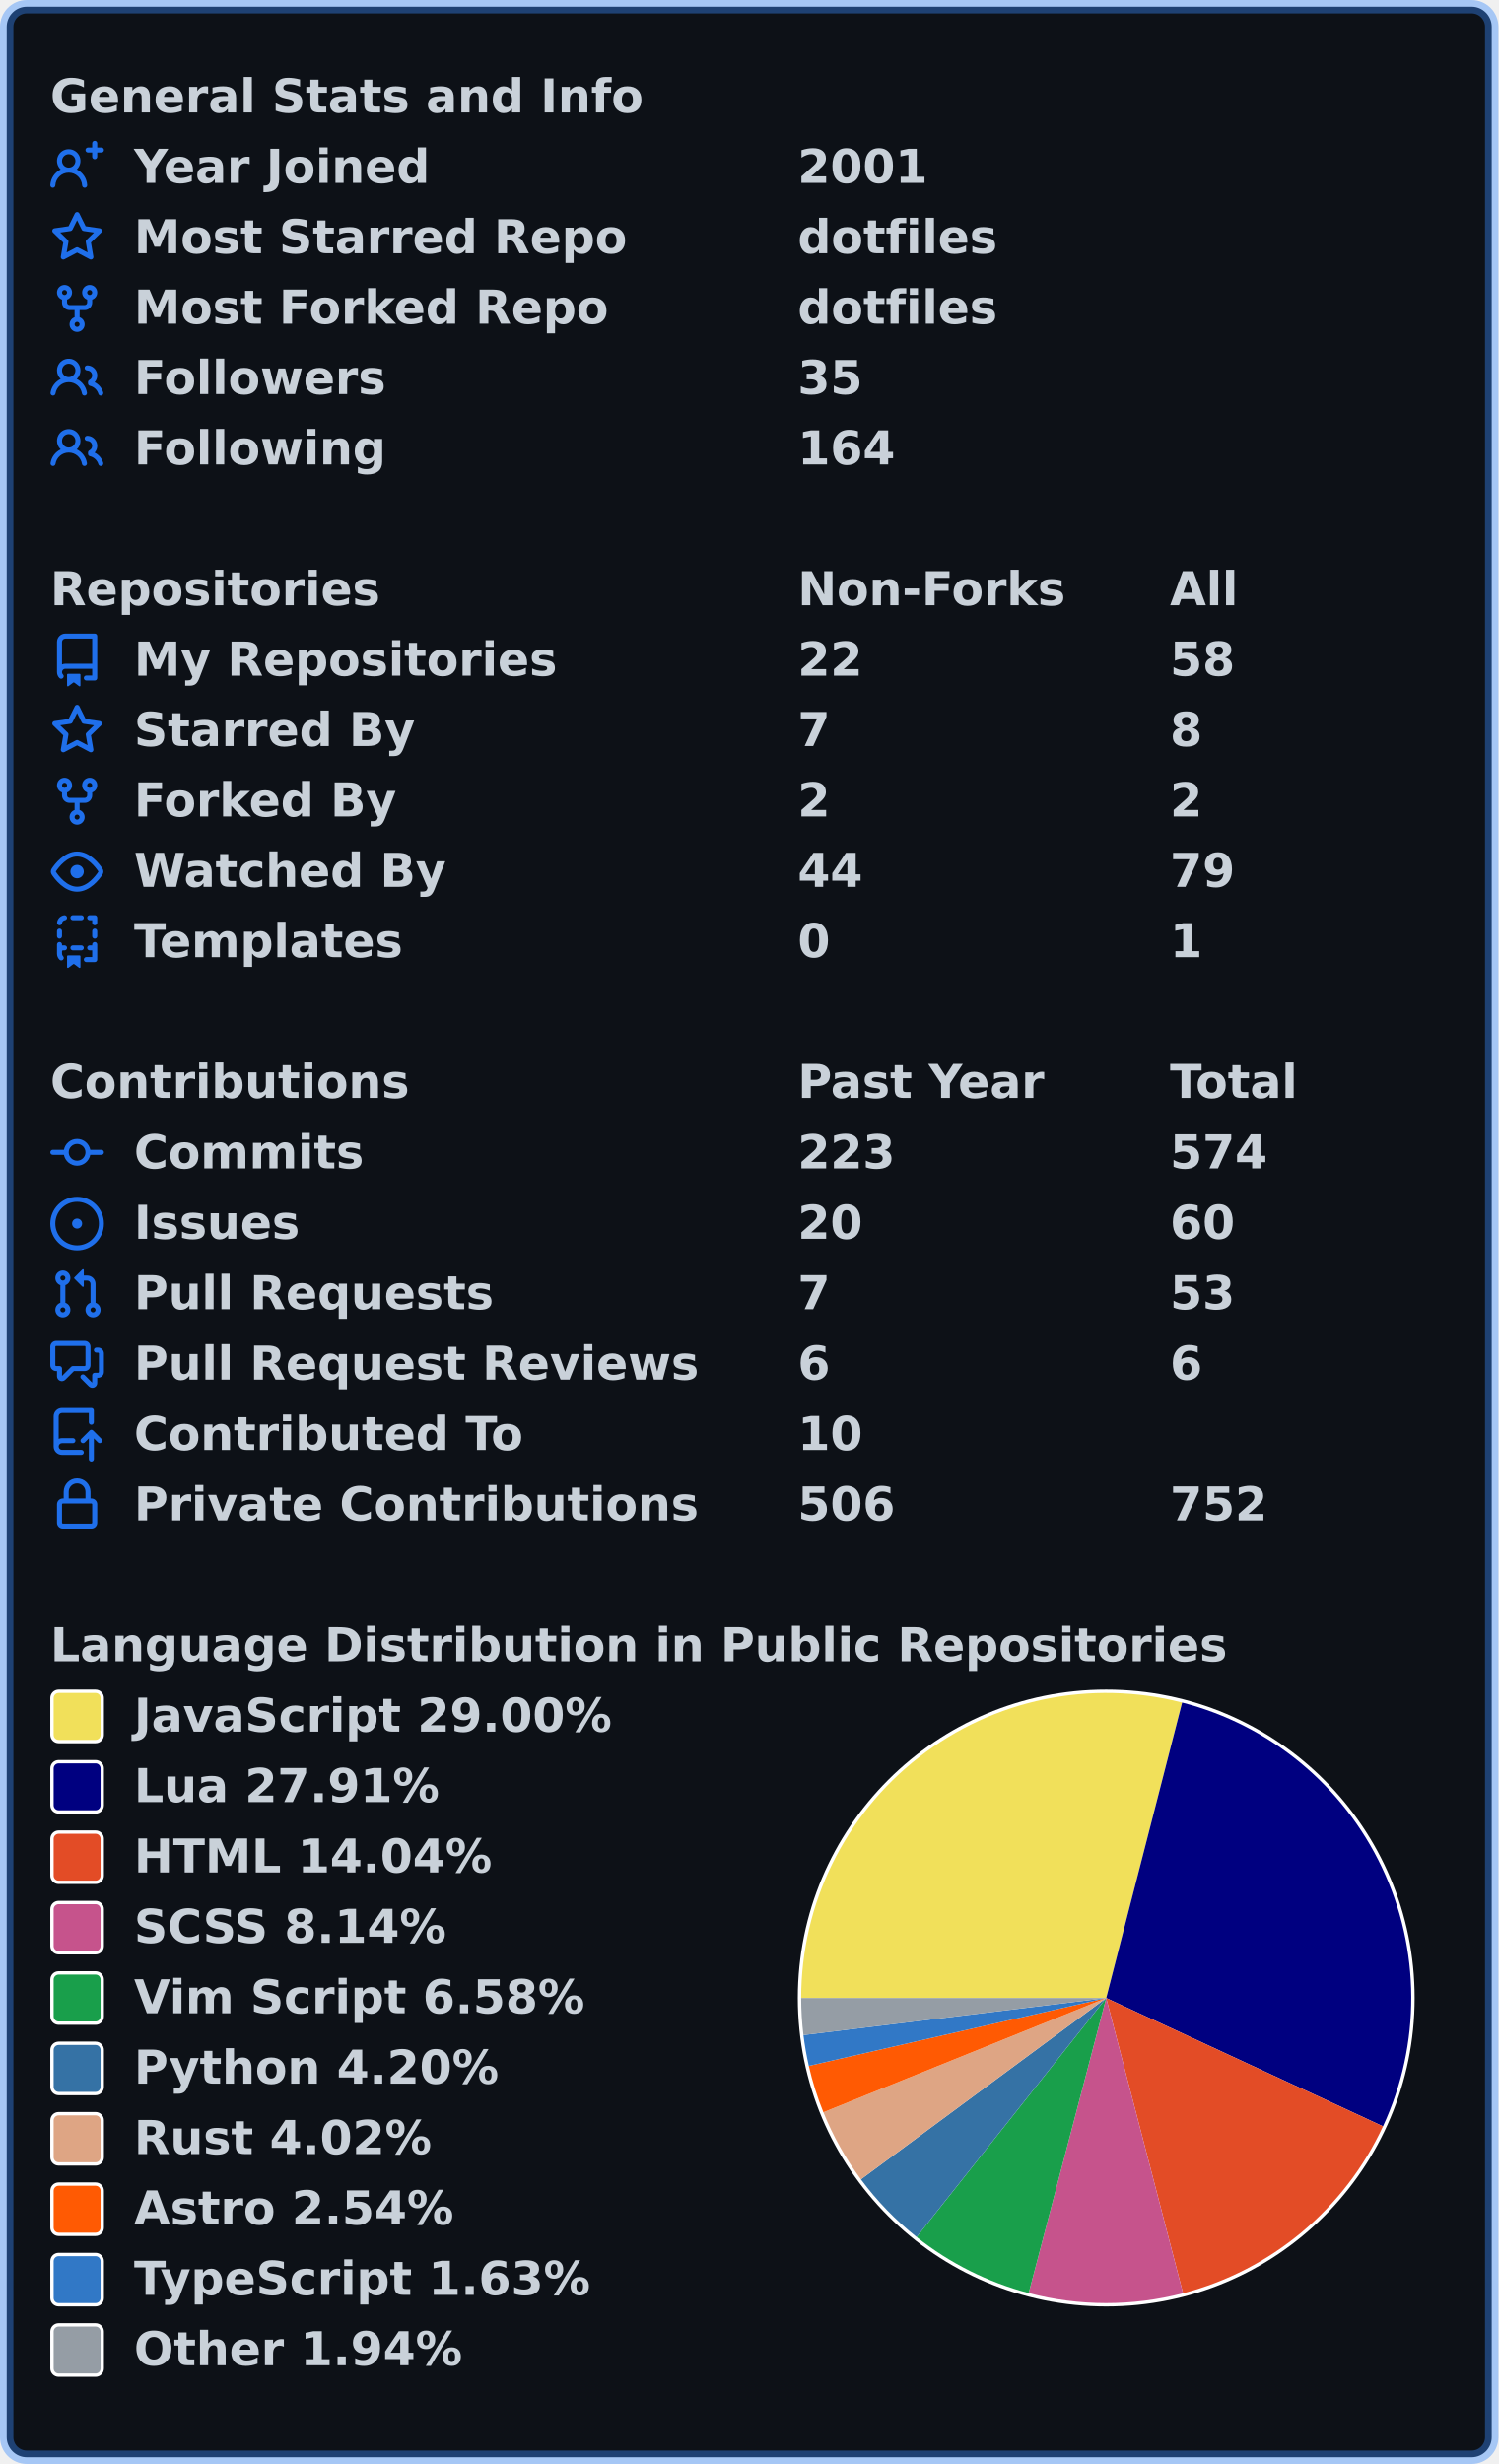
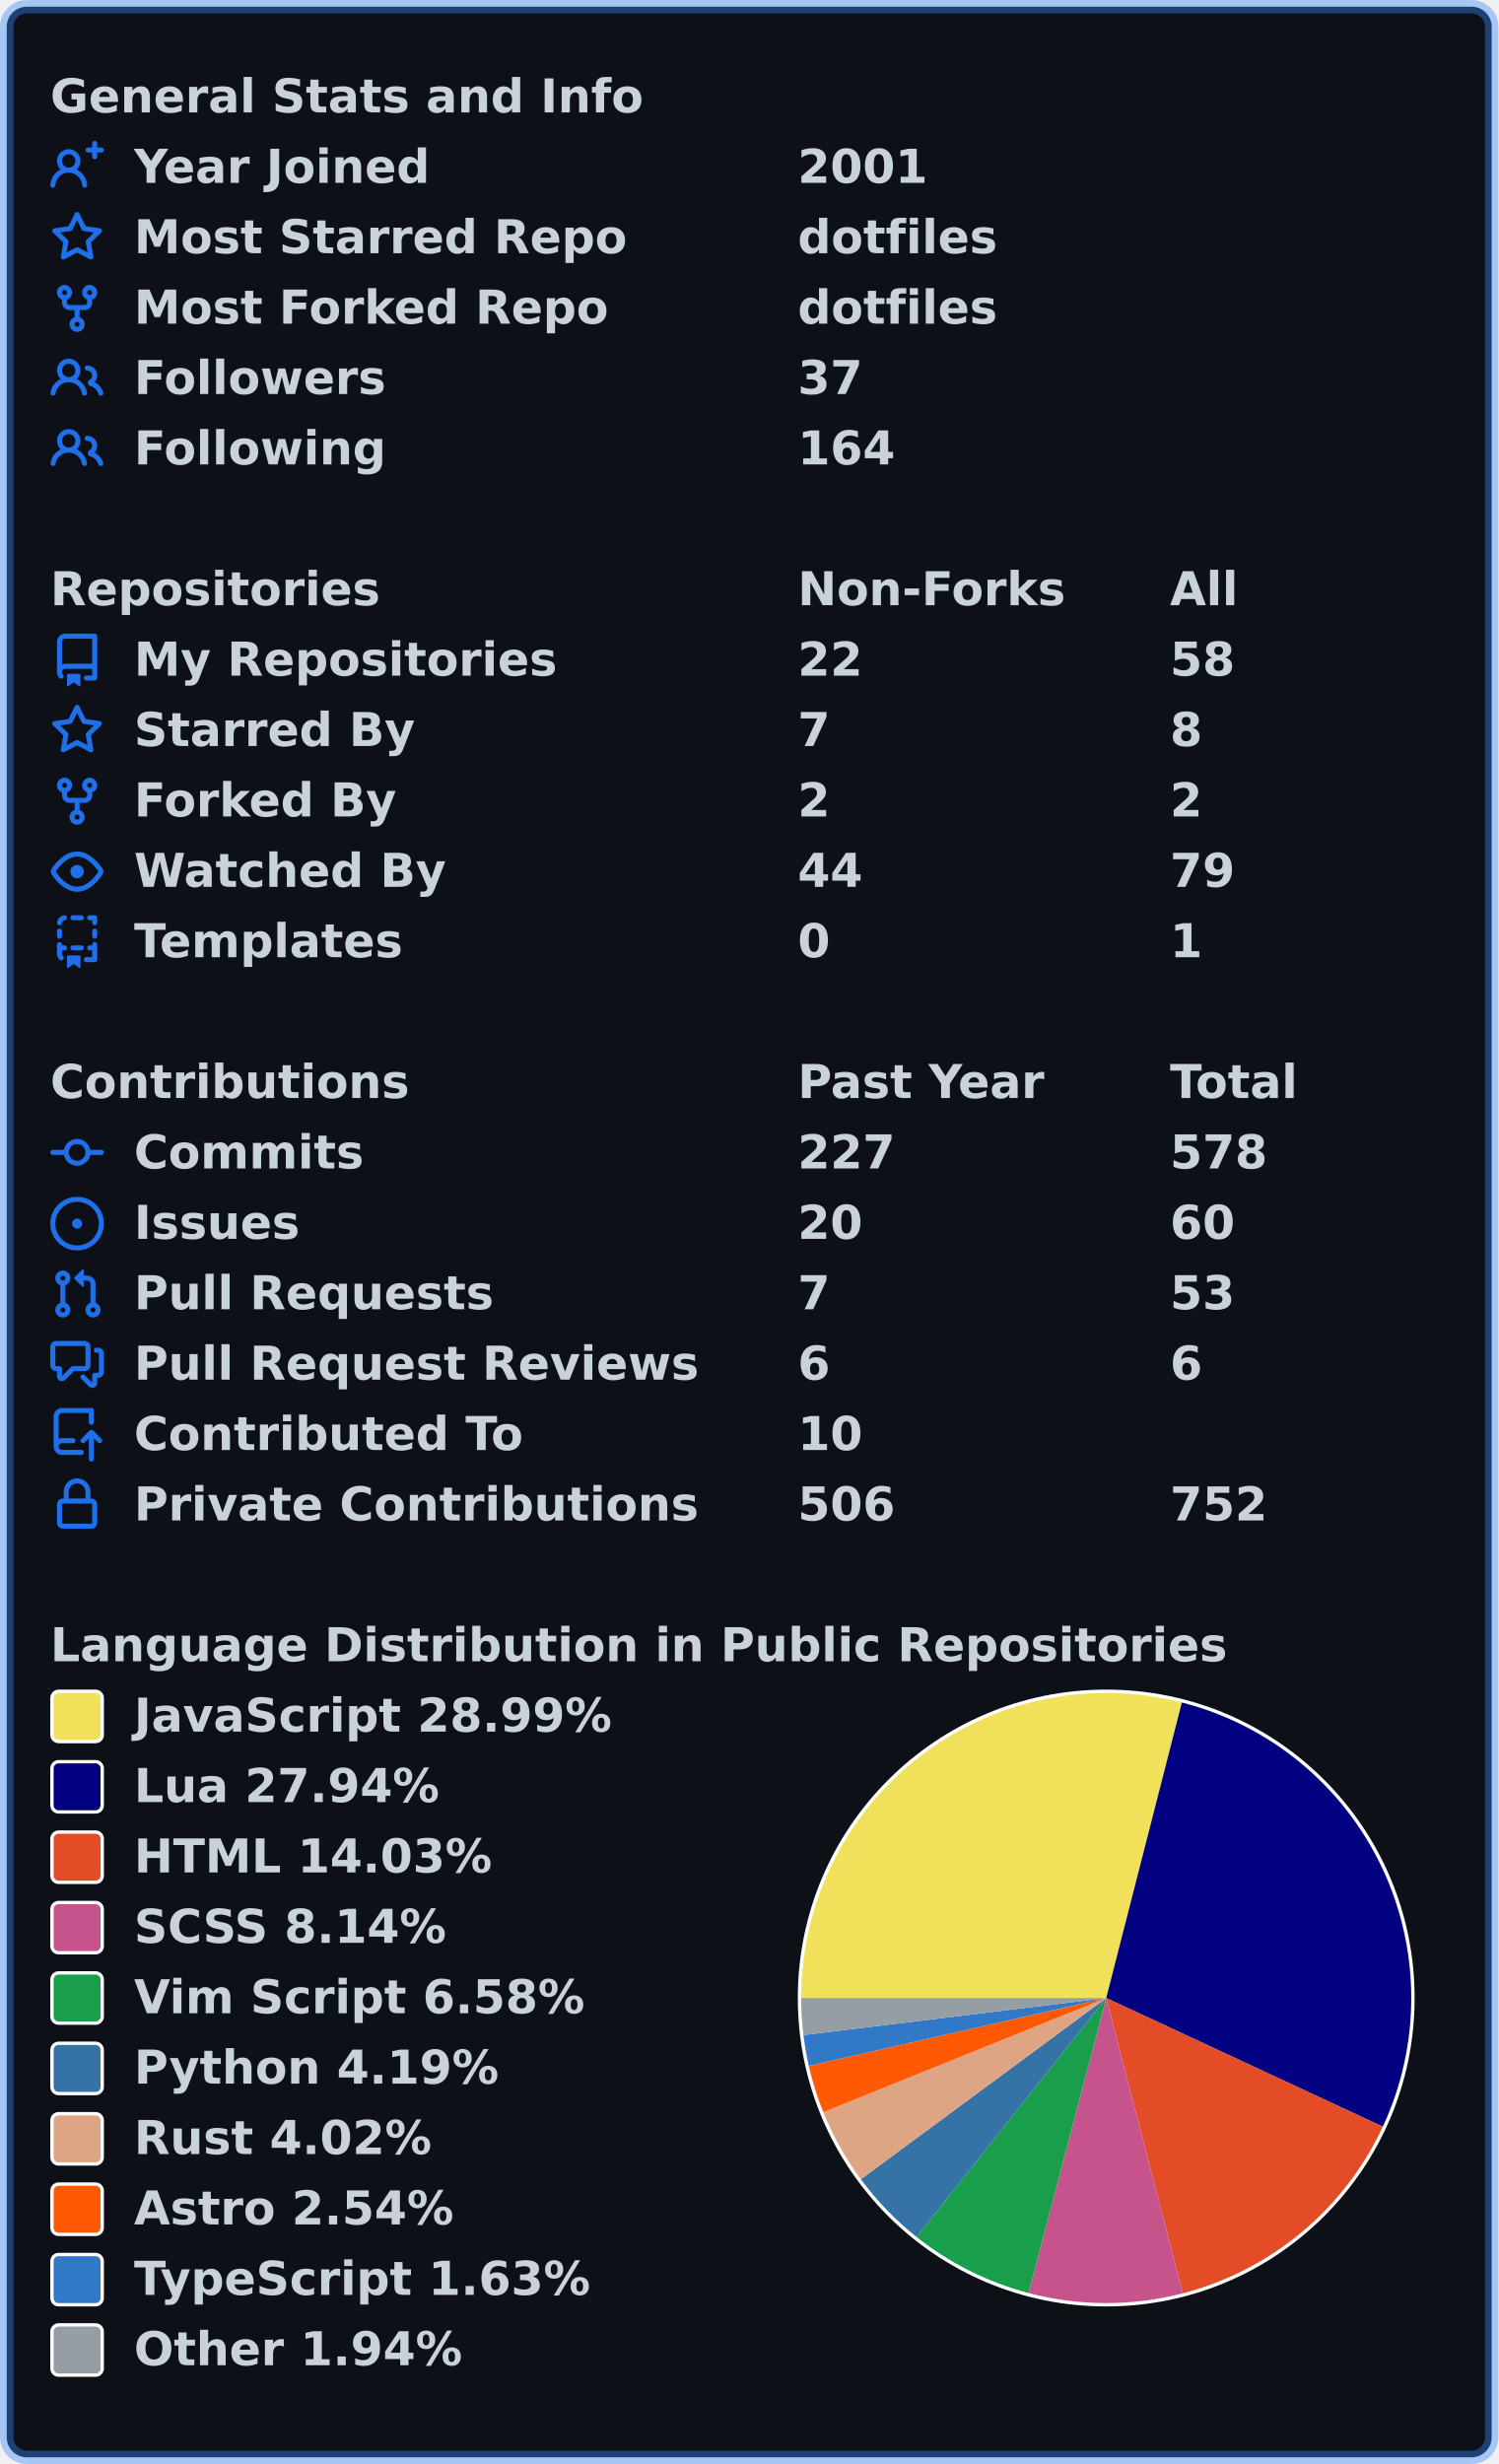
<svg xmlns="http://www.w3.org/2000/svg" width="447" height="735" viewBox="0 0 447 735" lang="en" xml:lang="en">
  <rect x="2" y="2" stroke-width="4" rx="6" width="443" height="731" stroke="rgba(56,139,253,0.4)" fill="#0d1117" />
  <g font-weight="600" font-size="110pt" font-family="Verdana,Geneva,DejaVu Sans,sans-serif" text-rendering="geometricPrecision">
    <g transform="translate(0, 21)" fill="#c9d1d9">
      <g transform="translate(15, 0)">
        <g transform="scale(0.095)">
          <text x="0" y="132" textLength="1851" lengthAdjust="spacingAndGlyphs">General Stats and Info</text>
        </g>
      </g>
      <g transform="translate(15, 21)">
        <path fill="#1f6feb" fill-rule="evenodd" d="M13.25 0a.75.75 0 01.75.75V2h1.25a.75.75 0 010 1.5H14v1.25a.75.75 0 01-1.5 0V3.5h-1.25a.75.75 0 010-1.5h1.25V.75a.75.75 0 01.75-.75zM5.5 4a2 2 0 100 4 2 2 0 000-4zm2.4 4.548a3.5 3.5 0 10-4.799 0 5.527 5.527 0 00-3.1 4.66.75.75 0 101.498.085A4.01 4.01 0 015.5 9.5a4.01 4.01 0 014.001 3.793.75.75 0 101.498-.086 5.527 5.527 0 00-3.1-4.659z" />
        <g transform="scale(0.095)">
          <text lengthAdjust="spacingAndGlyphs" textLength="932" x="263" y="132">Year Joined</text>
          <text lengthAdjust="spacingAndGlyphs" textLength="420" x="2347" y="132">2001</text>
        </g>
      </g>
      <g transform="translate(15, 42)">
        <path fill="#1f6feb" fill-rule="evenodd" d="M8 .25a.75.75 0 01.673.418l1.882 3.815 4.21.612a.75.75 0 01.416 1.279l-3.046 2.97.719 4.192a.75.75 0 01-1.088.791L8 12.347l-3.766 1.98a.75.75 0 01-1.088-.79l.72-4.194L.818 6.374a.75.75 0 01.416-1.28l4.21-.611L7.327.668A.75.75 0 018 .25zm0 2.445L6.615 5.5a.75.75 0 01-.564.41l-3.097.45 2.24 2.184a.75.75 0 01.216.664l-.528 3.084 2.769-1.456a.75.75 0 01.698 0l2.77 1.456-.53-3.084a.75.75 0 01.216-.664l2.24-2.183-3.096-.45a.75.75 0 01-.564-.41L8 2.694v.001z" />
        <g transform="scale(0.095)">
          <text lengthAdjust="spacingAndGlyphs" textLength="1532" x="263" y="132">Most Starred Repo</text>
          <text lengthAdjust="spacingAndGlyphs" textLength="609" x="2347" y="132">dotfiles</text>
        </g>
      </g>
      <g transform="translate(15, 63)">
        <path fill="#1f6feb" fill-rule="evenodd" d="M5 3.25a.75.75 0 11-1.5 0 .75.75 0 011.5 0zm0 2.122a2.25 2.25 0 10-1.5 0v.878A2.25 2.25 0 005.75 8.5h1.5v2.128a2.251 2.251 0 101.5 0V8.5h1.5a2.25 2.25 0 002.25-2.25v-.878a2.25 2.25 0 10-1.5 0v.878a.75.75 0 01-.75.75h-4.5A.75.75 0 015 6.25v-.878zm3.75 7.378a.75.75 0 11-1.5 0 .75.75 0 011.5 0zm3-8.75a.75.75 0 100-1.5.75.75 0 000 1.5z" />
        <g transform="scale(0.095)">
          <text lengthAdjust="spacingAndGlyphs" textLength="1485" x="263" y="132">Most Forked Repo</text>
          <text lengthAdjust="spacingAndGlyphs" textLength="609" x="2347" y="132">dotfiles</text>
        </g>
      </g>
      <g transform="translate(15, 84)">
        <path fill="#1f6feb" fill-rule="evenodd" d="M5.5 3.5a2 2 0 100 4 2 2 0 000-4zM2 5.5a3.5 3.5 0 115.898 2.549 5.507 5.507 0 013.034 4.084.75.75 0 11-1.482.235 4.001 4.001 0 00-7.9 0 .75.75 0 01-1.482-.236A5.507 5.507 0 013.102 8.05 3.49 3.49 0 012 5.5zM11 4a.75.75 0 100 1.5 1.5 1.5 0 01.666 2.844.75.75 0 00-.416.672v.352a.75.75 0 00.574.73c1.2.289 2.162 1.2 2.522 2.372a.75.75 0 101.434-.44 5.01 5.01 0 00-2.56-3.012A3 3 0 0011 4z" />
        <g transform="scale(0.095)">
          <text lengthAdjust="spacingAndGlyphs" textLength="778" x="263" y="132">Followers</text>
-           <text lengthAdjust="spacingAndGlyphs" textLength="210" x="2347" y="132">35</text>
+           <text lengthAdjust="spacingAndGlyphs" textLength="210" x="2347" y="132">37</text>
        </g>
      </g>
      <g transform="translate(15, 105)">
        <path fill="#1f6feb" fill-rule="evenodd" d="M5.5 3.5a2 2 0 100 4 2 2 0 000-4zM2 5.5a3.5 3.5 0 115.898 2.549 5.507 5.507 0 013.034 4.084.75.75 0 11-1.482.235 4.001 4.001 0 00-7.9 0 .75.75 0 01-1.482-.236A5.507 5.507 0 013.102 8.05 3.49 3.49 0 012 5.5zM11 4a.75.75 0 100 1.5 1.5 1.5 0 01.666 2.844.75.75 0 00-.416.672v.352a.75.75 0 00.574.73c1.2.289 2.162 1.2 2.522 2.372a.75.75 0 101.434-.44 5.01 5.01 0 00-2.56-3.012A3 3 0 0011 4z" />
        <g transform="scale(0.095)">
          <text lengthAdjust="spacingAndGlyphs" textLength="780" x="263" y="132">Following</text>
          <text lengthAdjust="spacingAndGlyphs" textLength="315" x="2347" y="132">164</text>
        </g>
      </g>
    </g>
    <g transform="translate(0, 168)" fill="#c9d1d9">
      <g transform="translate(15, 0)">
        <g transform="scale(0.095)">
          <text x="0" y="132" textLength="1020" lengthAdjust="spacingAndGlyphs">Repositories</text>
          <text x="2347" y="132" textLength="832" lengthAdjust="spacingAndGlyphs">Non-Forks</text>
          <text x="3516" y="132" textLength="206" lengthAdjust="spacingAndGlyphs">All</text>
        </g>
      </g>
      <g transform="translate(15, 21)">
        <path fill="#1f6feb" fill-rule="evenodd" d="M2 2.5A2.5 2.5 0 014.5 0h8.75a.75.75 0 01.75.75v12.5a.75.75 0 01-.75.75h-2.5a.75.75 0 110-1.5h1.75v-2h-8a1 1 0 00-.714 1.7.75.75 0 01-1.072 1.05A2.495 2.495 0 012 11.5v-9zm10.5-1V9h-8c-.356 0-.694.074-1 .208V2.5a1 1 0 011-1h8zM5 12.25v3.25a.25.25 0 00.4.2l1.45-1.087a.25.25 0 01.3 0L8.6 15.7a.25.25 0 00.4-.2v-3.25a.25.25 0 00-.25-.25h-3.5a.25.25 0 00-.25.25z" />
        <g transform="scale(0.095)">
          <text lengthAdjust="spacingAndGlyphs" textLength="1312" x="263" y="132">My Repositories</text>
          <text lengthAdjust="spacingAndGlyphs" textLength="210" x="2347" y="132">22</text>
          <text lengthAdjust="spacingAndGlyphs" textLength="210" x="3516" y="132">58</text>
        </g>
      </g>
      <g transform="translate(15, 42)">
        <path fill="#1f6feb" fill-rule="evenodd" d="M8 .25a.75.75 0 01.673.418l1.882 3.815 4.21.612a.75.75 0 01.416 1.279l-3.046 2.97.719 4.192a.75.75 0 01-1.088.791L8 12.347l-3.766 1.98a.75.75 0 01-1.088-.79l.72-4.194L.818 6.374a.75.75 0 01.416-1.28l4.21-.611L7.327.668A.75.75 0 018 .25zm0 2.445L6.615 5.5a.75.75 0 01-.564.41l-3.097.45 2.24 2.184a.75.75 0 01.216.664l-.528 3.084 2.769-1.456a.75.75 0 01.698 0l2.77 1.456-.53-3.084a.75.75 0 01.216-.664l2.24-2.183-3.096-.45a.75.75 0 01-.564-.41L8 2.694v.001z" />
        <g transform="scale(0.095)">
          <text lengthAdjust="spacingAndGlyphs" textLength="874" x="263" y="132">Starred By</text>
          <text lengthAdjust="spacingAndGlyphs" textLength="105" x="2347" y="132">7</text>
          <text lengthAdjust="spacingAndGlyphs" textLength="105" x="3516" y="132">8</text>
        </g>
      </g>
      <g transform="translate(15, 63)">
        <path fill="#1f6feb" fill-rule="evenodd" d="M5 3.25a.75.75 0 11-1.5 0 .75.75 0 011.5 0zm0 2.122a2.25 2.25 0 10-1.5 0v.878A2.25 2.25 0 005.75 8.5h1.5v2.128a2.251 2.251 0 101.5 0V8.5h1.5a2.25 2.25 0 002.25-2.25v-.878a2.25 2.25 0 10-1.5 0v.878a.75.75 0 01-.75.75h-4.5A.75.75 0 015 6.25v-.878zm3.75 7.378a.75.75 0 11-1.5 0 .75.75 0 011.5 0zm3-8.75a.75.75 0 100-1.5.75.75 0 000 1.5z" />
        <g transform="scale(0.095)">
          <text lengthAdjust="spacingAndGlyphs" textLength="828" x="263" y="132">Forked By</text>
          <text lengthAdjust="spacingAndGlyphs" textLength="105" x="2347" y="132">2</text>
          <text lengthAdjust="spacingAndGlyphs" textLength="105" x="3516" y="132">2</text>
        </g>
      </g>
      <g transform="translate(15, 84)">
        <path fill="#1f6feb" fill-rule="evenodd" d="M1.679 7.932c.412-.621 1.242-1.75 2.366-2.717C5.175 4.242 6.527 3.5 8 3.5c1.473 0 2.824.742 3.955 1.715 1.124.967 1.954 2.096 2.366 2.717a.119.119 0 010 .136c-.412.621-1.242 1.75-2.366 2.717C10.825 11.758 9.473 12.5 8 12.5c-1.473 0-2.824-.742-3.955-1.715C2.92 9.818 2.09 8.69 1.679 8.068a.119.119 0 010-.136zM8 2c-1.981 0-3.67.992-4.933 2.078C1.797 5.169.88 6.423.43 7.1a1.619 1.619 0 000 1.798c.45.678 1.367 1.932 2.637 3.024C4.329 13.008 6.019 14 8 14c1.981 0 3.67-.992 4.933-2.078 1.27-1.091 2.187-2.345 2.637-3.023a1.619 1.619 0 000-1.798c-.45-.678-1.367-1.932-2.637-3.023C11.671 2.992 9.981 2 8 2zm0 8a2 2 0 100-4 2 2 0 000 4z" />
        <g transform="scale(0.095)">
          <text lengthAdjust="spacingAndGlyphs" textLength="993" x="263" y="132">Watched By</text>
          <text lengthAdjust="spacingAndGlyphs" textLength="210" x="2347" y="132">44</text>
          <text lengthAdjust="spacingAndGlyphs" textLength="210" x="3516" y="132">79</text>
        </g>
      </g>
      <g transform="translate(15, 105)">
        <path fill="#1f6feb" fill-rule="evenodd" d="M6 .75A.75.75 0 016.75 0h2.5a.75.75 0 010 1.5h-2.5A.75.75 0 016 .75zm5 0a.75.75 0 01.75-.75h1.5a.75.75 0 01.75.75v1.5a.75.75 0 01-1.5 0V1.5h-.75A.75.75 0 0111 .75zM4.992.662a.75.75 0 01-.636.848c-.436.063-.783.41-.846.846a.75.75 0 01-1.485-.212A2.501 2.501 0 014.144.025a.75.75 0 01.848.637zM2.75 4a.75.75 0 01.75.75v1.5a.75.75 0 01-1.5 0v-1.5A.75.75 0 012.75 4zm10.5 0a.75.75 0 01.75.75v1.5a.75.75 0 01-1.5 0v-1.5a.75.75 0 01.75-.75zM2.75 8a.75.75 0 01.75.75v.268A1.72 1.72 0 013.75 9h.5a.75.75 0 010 1.5h-.5a.25.25 0 00-.25.25v.75c0 .28.114.532.3.714a.75.75 0 01-1.05 1.072A2.495 2.495 0 012 11.5V8.75A.75.75 0 012.75 8zm10.5 0a.75.75 0 01.75.75v4.5a.75.75 0 01-.75.75h-2.5a.75.75 0 010-1.5h1.75v-2h-.75a.75.75 0 010-1.5h.75v-.25a.75.75 0 01.75-.75zM6 9.75A.75.75 0 016.75 9h2.5a.75.75 0 010 1.5h-2.5A.75.75 0 016 9.75zm-1 2.5v3.25a.25.25 0 00.4.2l1.45-1.087a.25.25 0 01.3 0L8.6 15.7a.25.25 0 00.4-.2v-3.25a.25.25 0 00-.25-.25h-3.5a.25.25 0 00-.25.25z" />
        <g transform="scale(0.095)">
          <text lengthAdjust="spacingAndGlyphs" textLength="868" x="263" y="132">Templates</text>
          <text lengthAdjust="spacingAndGlyphs" textLength="105" x="2347" y="132">0</text>
          <text lengthAdjust="spacingAndGlyphs" textLength="105" x="3516" y="132">1</text>
        </g>
      </g>
    </g>
    <g transform="translate(0, 315)" fill="#c9d1d9">
      <g transform="translate(15, 0)">
        <g transform="scale(0.095)">
          <text x="0" y="132" textLength="1112" lengthAdjust="spacingAndGlyphs">Contributions</text>
          <text x="2347" y="132" textLength="774" lengthAdjust="spacingAndGlyphs">Past Year</text>
          <text x="3516" y="132" textLength="414" lengthAdjust="spacingAndGlyphs">Total</text>
        </g>
      </g>
      <g transform="translate(15, 21)">
        <path fill="#1f6feb" fill-rule="evenodd" d="M10.5 7.75a2.5 2.5 0 11-5 0 2.5 2.5 0 015 0zm1.43.75a4.002 4.002 0 01-7.86 0H.75a.75.75 0 110-1.5h3.32a4.001 4.001 0 017.86 0h3.32a.75.75 0 110 1.5h-3.32z" />
        <g transform="scale(0.095)">
          <text lengthAdjust="spacingAndGlyphs" textLength="734" x="263" y="132">Commits</text>
-           <text lengthAdjust="spacingAndGlyphs" textLength="315" x="2347" y="132">223</text>
-           <text lengthAdjust="spacingAndGlyphs" textLength="315" x="3516" y="132">574</text>
+           <text lengthAdjust="spacingAndGlyphs" textLength="315" x="2347" y="132">227</text>
+           <text lengthAdjust="spacingAndGlyphs" textLength="315" x="3516" y="132">578</text>
        </g>
      </g>
      <g transform="translate(15, 42)">
        <path fill="#1f6feb" d="M8 9.5a1.5 1.5 0 100-3 1.5 1.5 0 000 3z" />
        <path fill="#1f6feb" fill-rule="evenodd" d="M8 0a8 8 0 100 16A8 8 0 008 0zM1.5 8a6.5 6.5 0 1113 0 6.5 6.5 0 01-13 0z" />
        <g transform="scale(0.095)">
          <text lengthAdjust="spacingAndGlyphs" textLength="512" x="263" y="132">Issues</text>
          <text lengthAdjust="spacingAndGlyphs" textLength="210" x="2347" y="132">20</text>
          <text lengthAdjust="spacingAndGlyphs" textLength="210" x="3516" y="132">60</text>
        </g>
      </g>
      <g transform="translate(15, 63)">
        <path fill="#1f6feb" fill-rule="evenodd" d="M7.177 3.073L9.573.677A.25.25 0 0110 .854v4.792a.25.25 0 01-.427.177L7.177 3.427a.25.25 0 010-.354zM3.75 2.5a.75.75 0 100 1.5.75.75 0 000-1.5zm-2.25.75a2.25 2.25 0 113 2.122v5.256a2.251 2.251 0 11-1.5 0V5.372A2.25 2.25 0 011.5 3.25zM11 2.5h-1V4h1a1 1 0 011 1v5.628a2.251 2.251 0 101.5 0V5A2.5 2.5 0 0011 2.5zm1 10.25a.75.75 0 111.5 0 .75.75 0 01-1.5 0zM3.75 12a.75.75 0 100 1.5.75.75 0 000-1.5z" />
        <g transform="scale(0.095)">
          <text lengthAdjust="spacingAndGlyphs" textLength="1113" x="263" y="132">Pull Requests</text>
          <text lengthAdjust="spacingAndGlyphs" textLength="105" x="2347" y="132">7</text>
          <text lengthAdjust="spacingAndGlyphs" textLength="210" x="3516" y="132">53</text>
        </g>
      </g>
      <g transform="translate(15, 84)">
        <path fill="#1f6feb" fill-rule="evenodd" d="M1.5 2.75a.25.25 0 01.25-.25h8.5a.25.25 0 01.25.25v5.5a.25.25 0 01-.25.25h-3.5a.75.75 0 00-.53.22L3.5 11.44V9.25a.75.75 0 00-.75-.75h-1a.25.25 0 01-.25-.25v-5.5zM1.75 1A1.75 1.75 0 000 2.75v5.5C0 9.216.784 10 1.75 10H2v1.543a1.457 1.457 0 002.487 1.03L7.061 10h3.189A1.75 1.75 0 0012 8.25v-5.5A1.75 1.75 0 0010.25 1h-8.5zM14.5 4.75a.25.25 0 00-.25-.25h-.5a.75.75 0 110-1.5h.5c.966 0 1.75.784 1.75 1.75v5.5A1.75 1.75 0 0114.25 12H14v1.543a1.457 1.457 0 01-2.487 1.03L9.22 12.28a.75.75 0 111.06-1.06l2.22 2.22v-2.19a.75.75 0 01.75-.75h1a.25.25 0 00.25-.25v-5.5z" />
        <g transform="scale(0.095)">
          <text lengthAdjust="spacingAndGlyphs" textLength="1762" x="263" y="132">Pull Request Reviews</text>
          <text lengthAdjust="spacingAndGlyphs" textLength="105" x="2347" y="132">6</text>
          <text lengthAdjust="spacingAndGlyphs" textLength="105" x="3516" y="132">6</text>
        </g>
      </g>
      <g transform="translate(15, 105)">
        <path fill="#1f6feb" fill-rule="evenodd" d="M1 2.5A2.5 2.5 0 013.5 0h8.75a.75.75 0 01.75.75v3.5a.75.75 0 01-1.5 0V1.5h-8a1 1 0 00-1 1v6.708A2.492 2.492 0 013.5 9h3.25a.75.75 0 010 1.5H3.5a1 1 0 100 2h5.75a.75.75 0 010 1.5H3.5A2.5 2.5 0 011 11.5v-9zm13.23 7.79a.75.75 0 001.06-1.06l-2.505-2.505a.75.75 0 00-1.06 0L9.22 9.229a.75.75 0 001.06 1.061l1.225-1.224v6.184a.75.75 0 001.5 0V9.066l1.224 1.224z" />
        <g transform="scale(0.095)">
          <text lengthAdjust="spacingAndGlyphs" textLength="1234" x="263" y="132">Contributed To</text>
          <text lengthAdjust="spacingAndGlyphs" textLength="210" x="2347" y="132">10</text>
        </g>
      </g>
      <g transform="translate(15, 126)">
        <path fill="#1f6feb" fill-rule="evenodd" d="M4 4v2h-.25A1.75 1.75 0 002 7.75v5.5c0 .966.784 1.75 1.75 1.75h8.5A1.75 1.75 0 0014 13.25v-5.5A1.75 1.75 0 0012.25 6H12V4a4 4 0 10-8 0zm6.5 2V4a2.5 2.5 0 00-5 0v2h5zM12 7.5h.25a.25.25 0 01.25.25v5.5a.25.25 0 01-.25.25h-8.5a.25.25 0 01-.25-.25v-5.5a.25.25 0 01.25-.25H12z" />
        <g transform="scale(0.095)">
          <text lengthAdjust="spacingAndGlyphs" textLength="1742" x="263" y="132">Private Contributions</text>
          <text lengthAdjust="spacingAndGlyphs" textLength="315" x="2347" y="132">506</text>
          <text lengthAdjust="spacingAndGlyphs" textLength="315" x="3516" y="132">752</text>
        </g>
      </g>
    </g>
    <g transform="translate(0, 483)" fill="#c9d1d9">
      <g transform="translate(15, 0)">
        <g transform="scale(0.095)">
          <text x="0" y="132" textLength="3652" lengthAdjust="spacingAndGlyphs">Language Distribution in Public Repositories</text>
        </g>
      </g>
      <g transform="translate(238, 21)">
        <circle cx="92" cy="92" r="92" fill="#ffffff" />
      </g>
      <g transform="translate(239, 22)">
-         <path fill-rule="evenodd" fill="#f1e05a" d="M 0.0,91 A 91 91 0 0 1 113.645 2.863 L 91,91 Z" />
-         <path fill-rule="evenodd" fill="#000080" d="M 113.645,2.863 A 91 91 0 0 1 173.561 129.271 L 91,91 Z" />
-         <path fill-rule="evenodd" fill="#e34c26" d="M 173.561,129.271 A 91 91 0 0 1 113.922 179.066 L 91,91 Z" />
-         <path fill-rule="evenodd" fill="#c6538c" d="M 113.922,179.066 A 91 91 0 0 1 67.873 179.012 L 91,91 Z" />
-         <path fill-rule="evenodd" fill="#199f4b" d="M 67.873,179.012 A 91 91 0 0 1 34.445 162.292 L 91,91 Z" />
-         <path fill-rule="evenodd" fill="#3572A5" d="M 34.445,162.292 A 91 91 0 0 1 17.82 145.09 L 91,91 Z" />
-         <path fill-rule="evenodd" fill="#dea584" d="M 17.82,145.09 A 91 91 0 0 1 6.621 125.075 L 91,91 Z" />
-         <path fill-rule="evenodd" fill="#ff5a03" d="M 6.621,125.075 A 91 91 0 0 1 2.28 111.243 L 91,91 Z" />
-         <path fill-rule="evenodd" fill="#3178c6" d="M 2.28,111.243 A 91 91 0 0 1 0.673 102.047 L 91,91 Z" />
-         <path fill-rule="evenodd" fill="#959da5" d="M 0.673,102.047 A 91 91 0 0 1 0.0 91 L 91,91 Z" />
+         <path fill-rule="evenodd" fill="#f1e05a" d="M 0.0,91 A 91 91 0 0 1 113.568 2.843 L 91,91 Z" />
+         <path fill-rule="evenodd" fill="#000080" d="M 113.568,2.843 A 91 91 0 0 1 173.511 129.379 L 91,91 Z" />
+         <path fill-rule="evenodd" fill="#e34c26" d="M 173.511,129.379 A 91 91 0 0 1 113.845 179.086 L 91,91 Z" />
+         <path fill-rule="evenodd" fill="#c6538c" d="M 113.845,179.086 A 91 91 0 0 1 67.818 178.998 L 91,91 Z" />
+         <path fill-rule="evenodd" fill="#199f4b" d="M 67.818,178.998 A 91 91 0 0 1 34.414 162.267 L 91,91 Z" />
+         <path fill-rule="evenodd" fill="#3572A5" d="M 34.414,162.267 A 91 91 0 0 1 17.804 145.067 L 91,91 Z" />
+         <path fill-rule="evenodd" fill="#dea584" d="M 17.804,145.067 A 91 91 0 0 1 6.614 125.06 L 91,91 Z" />
+         <path fill-rule="evenodd" fill="#ff5a03" d="M 6.614,125.06 A 91 91 0 0 1 2.278 111.233 L 91,91 Z" />
+         <path fill-rule="evenodd" fill="#3178c6" d="M 2.278,111.233 A 91 91 0 0 1 0.672 102.041 L 91,91 Z" />
+         <path fill-rule="evenodd" fill="#959da5" d="M 0.672,102.041 A 91 91 0 0 1 0.0 91 L 91,91 Z" />
      </g>
      <g transform="translate(15, 21)">
        <rect x="0.5" y="0.5" rx="2" width="15" height="15" fill="#f1e05a" stroke-width="1" stroke="#ffffff" />
-         <text transform="scale(0.095)" x="263" y="132" textLength="1516" lengthAdjust="spacingAndGlyphs">JavaScript 29.00%</text>
+         <text transform="scale(0.095)" x="263" y="132" textLength="1516" lengthAdjust="spacingAndGlyphs">JavaScript 28.99%</text>
      </g>
      <g transform="translate(15, 42)">
        <rect x="0.5" y="0.5" rx="2" width="15" height="15" fill="#000080" stroke-width="1" stroke="#ffffff" />
-         <text transform="scale(0.095)" x="263" y="132" textLength="980" lengthAdjust="spacingAndGlyphs">Lua 27.91%</text>
+         <text transform="scale(0.095)" x="263" y="132" textLength="980" lengthAdjust="spacingAndGlyphs">Lua 27.94%</text>
      </g>
      <g transform="translate(15, 63)">
        <rect x="0.5" y="0.5" rx="2" width="15" height="15" fill="#e34c26" stroke-width="1" stroke="#ffffff" />
-         <text transform="scale(0.095)" x="263" y="132" textLength="1142" lengthAdjust="spacingAndGlyphs">HTML 14.04%</text>
+         <text transform="scale(0.095)" x="263" y="132" textLength="1142" lengthAdjust="spacingAndGlyphs">HTML 14.03%</text>
      </g>
      <g transform="translate(15, 84)">
        <rect x="0.5" y="0.5" rx="2" width="15" height="15" fill="#c6538c" stroke-width="1" stroke="#ffffff" />
        <text transform="scale(0.095)" x="263" y="132" textLength="1008" lengthAdjust="spacingAndGlyphs">SCSS 8.14%</text>
      </g>
      <g transform="translate(15, 105)">
        <rect x="0.5" y="0.5" rx="2" width="15" height="15" fill="#199f4b" stroke-width="1" stroke="#ffffff" />
        <text transform="scale(0.095)" x="263" y="132" textLength="1428" lengthAdjust="spacingAndGlyphs">Vim Script 6.58%</text>
      </g>
      <g transform="translate(15, 126)">
        <rect x="0.5" y="0.5" rx="2" width="15" height="15" fill="#3572A5" stroke-width="1" stroke="#ffffff" />
-         <text transform="scale(0.095)" x="263" y="132" textLength="1149" lengthAdjust="spacingAndGlyphs">Python 4.20%</text>
+         <text transform="scale(0.095)" x="263" y="132" textLength="1149" lengthAdjust="spacingAndGlyphs">Python 4.19%</text>
      </g>
      <g transform="translate(15, 147)">
        <rect x="0.5" y="0.5" rx="2" width="15" height="15" fill="#dea584" stroke-width="1" stroke="#ffffff" />
        <text transform="scale(0.095)" x="263" y="132" textLength="946" lengthAdjust="spacingAndGlyphs">Rust 4.02%</text>
      </g>
      <g transform="translate(15, 168)">
        <rect x="0.5" y="0.5" rx="2" width="15" height="15" fill="#ff5a03" stroke-width="1" stroke="#ffffff" />
        <text transform="scale(0.095)" x="263" y="132" textLength="1008" lengthAdjust="spacingAndGlyphs">Astro 2.54%</text>
      </g>
      <g transform="translate(15, 189)">
        <rect x="0.5" y="0.5" rx="2" width="15" height="15" fill="#3178c6" stroke-width="1" stroke="#ffffff" />
        <text transform="scale(0.095)" x="263" y="132" textLength="1462" lengthAdjust="spacingAndGlyphs">TypeScript 1.63%</text>
      </g>
      <g transform="translate(15, 210)">
        <rect x="0.5" y="0.5" rx="2" width="15" height="15" fill="#959da5" stroke-width="1" stroke="#ffffff" />
        <text transform="scale(0.095)" x="263" y="132" textLength="1047" lengthAdjust="spacingAndGlyphs">Other 1.94%</text>
      </g>
    </g>
  </g>
</svg>
